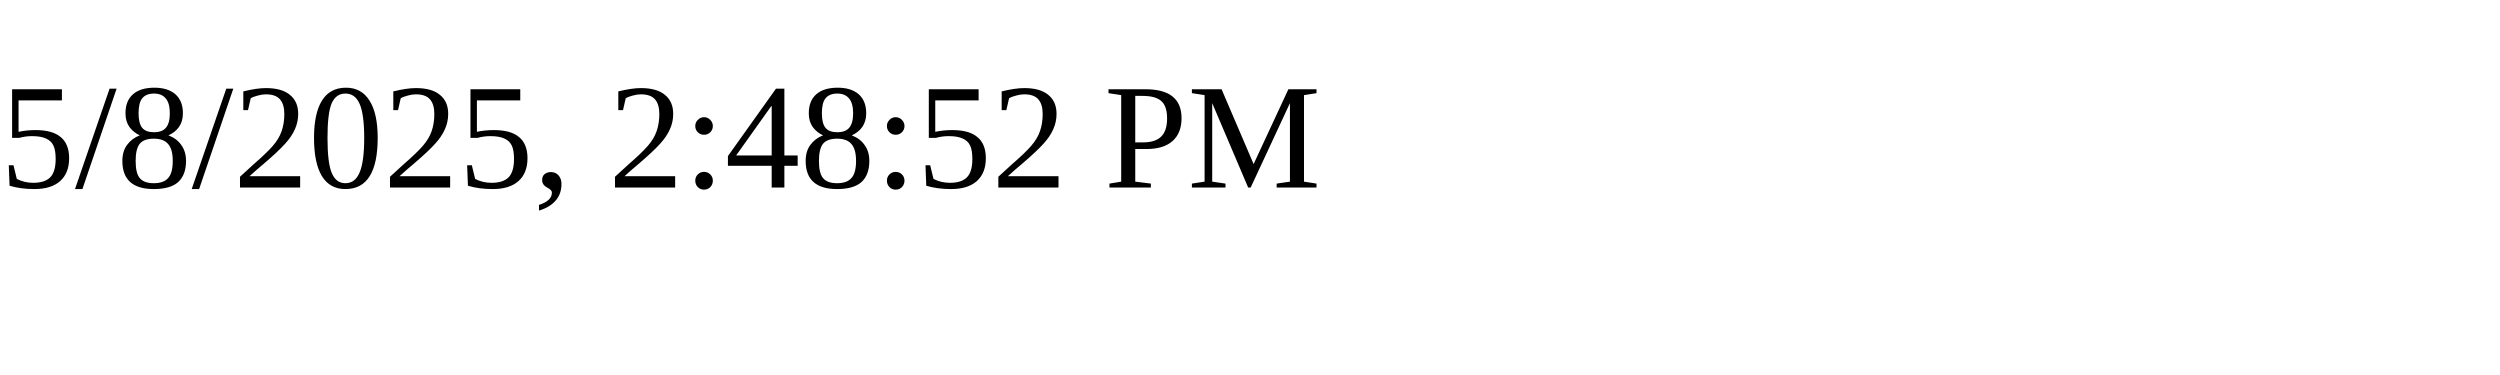
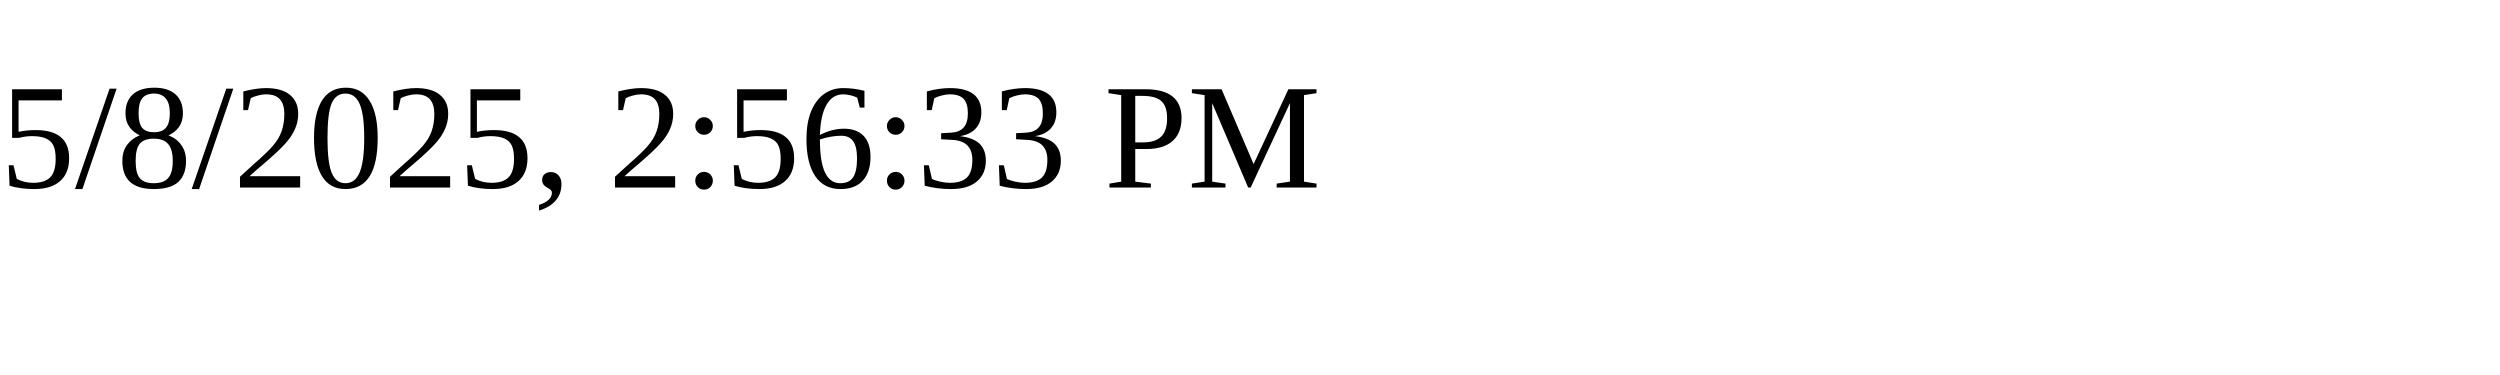
<svg xmlns="http://www.w3.org/2000/svg" height="30" width="200">
-   <text x="0" y="15">5/8/2025, 2:48:52 PM</text>
+   <text x="0" y="15">5/8/2025, 2:56:33 PM</text>
</svg>
